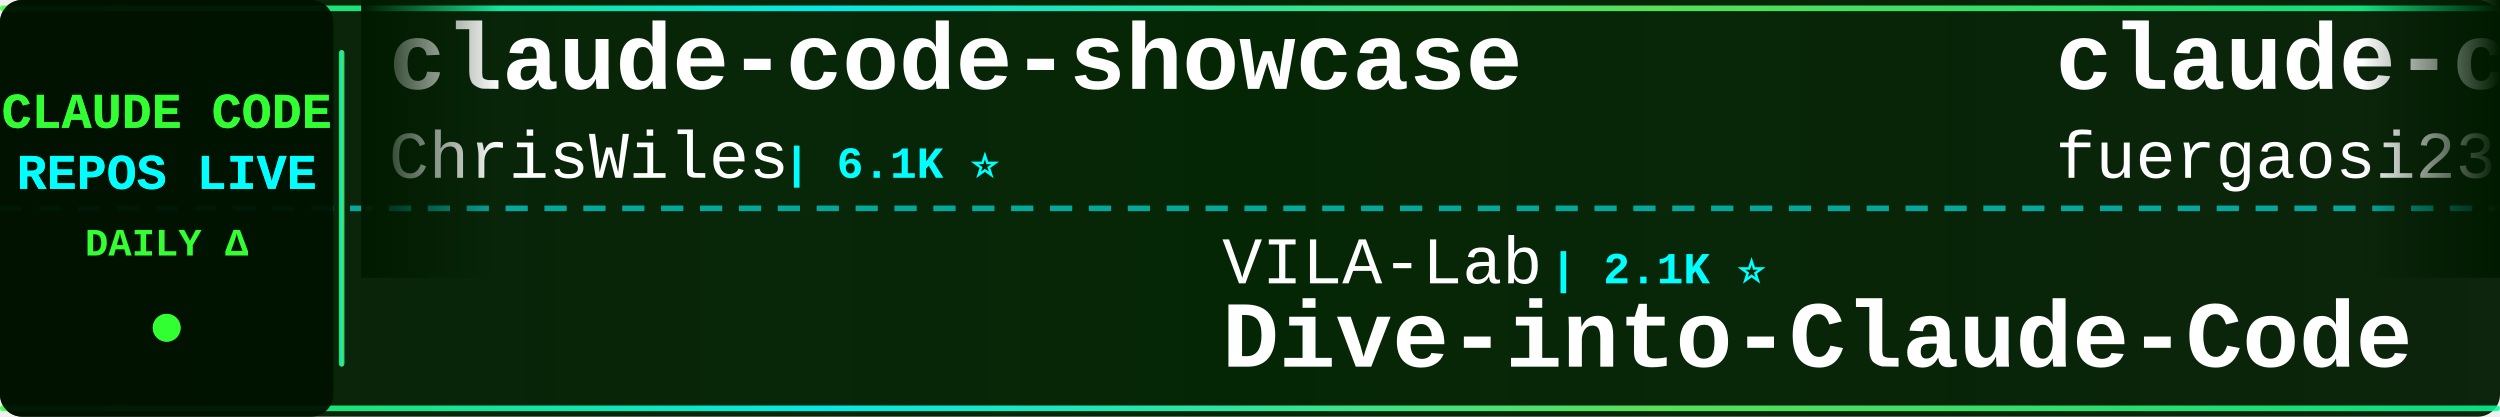
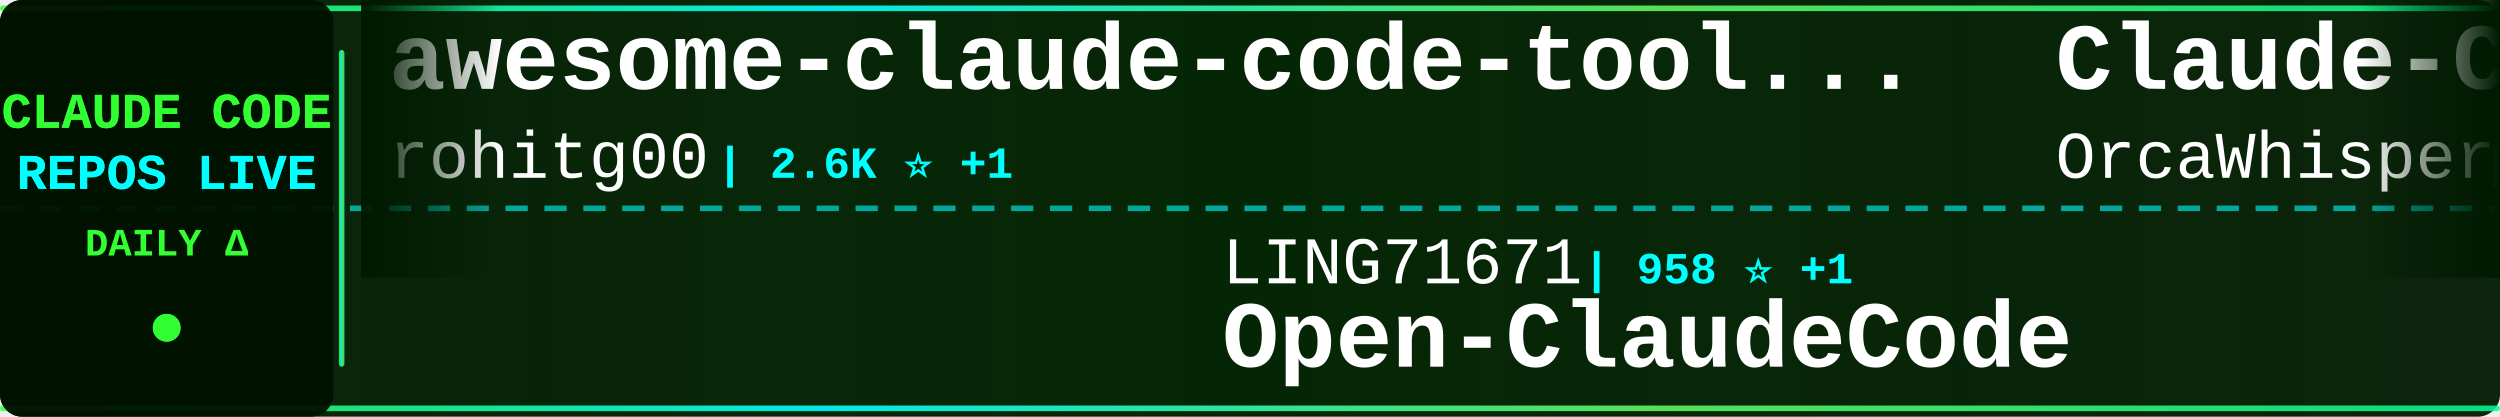
<svg xmlns="http://www.w3.org/2000/svg" width="900" height="150">
  <defs>
    <linearGradient id="tickerBg" x1="0%" y1="0%" x2="100%" y2="0%">
      <stop offset="0%" style="stop-color:#001a00;stop-opacity:0.95" />
      <stop offset="50%" style="stop-color:#002200;stop-opacity:0.98" />
      <stop offset="100%" style="stop-color:#001a00;stop-opacity:0.95" />
    </linearGradient>
    <linearGradient id="borderGrad" x1="0%" y1="0%" x2="100%" y2="0%">
      <stop offset="0%" style="stop-color:#33ff33;stop-opacity:0.85">
        <animate attributeName="stop-opacity" values="0.85;1;0.85" dur="2s" repeatCount="indefinite" />
      </stop>
      <stop offset="33%" style="stop-color:#00ffff;stop-opacity:0.9">
        <animate attributeName="stop-opacity" values="0.9;1;0.9" dur="2.2s" repeatCount="indefinite" />
      </stop>
      <stop offset="66%" style="stop-color:#66ff66;stop-opacity:0.85">
        <animate attributeName="stop-opacity" values="0.85;1;0.85" dur="1.8s" repeatCount="indefinite" />
      </stop>
      <stop offset="100%" style="stop-color:#00ff99;stop-opacity:0.85">
        <animate attributeName="stop-opacity" values="0.85;1;0.85" dur="2s" repeatCount="indefinite" />
      </stop>
    </linearGradient>
    <filter id="textGlow">
      <feGaussianBlur stdDeviation="0.1" result="coloredBlur" />
      <feMerge>
        <feMergeNode in="coloredBlur" />
        <feMergeNode in="SourceGraphic" />
      </feMerge>
    </filter>
    <filter id="metricGlow">
      <feGaussianBlur stdDeviation="0.2" result="coloredBlur" />
      <feMerge>
        <feMergeNode in="coloredBlur" />
        <feMergeNode in="SourceGraphic" />
      </feMerge>
    </filter>
    <linearGradient id="leftFade" x1="0%" y1="0%" x2="100%" y2="0%">
      <stop offset="0%" style="stop-color:#001a00;stop-opacity:1" />
      <stop offset="100%" style="stop-color:#001a00;stop-opacity:0" />
    </linearGradient>
    <linearGradient id="rightFade" x1="0%" y1="0%" x2="100%" y2="0%">
      <stop offset="0%" style="stop-color:#001a00;stop-opacity:0" />
      <stop offset="100%" style="stop-color:#001a00;stop-opacity:1" />
    </linearGradient>
  </defs>
  <rect width="900" height="150" fill="url(#tickerBg)" rx="8" />
  <rect x="0" y="2" width="900" height="2" fill="url(#borderGrad)" rx="1" />
  <rect x="0" y="146" width="900" height="2" fill="url(#borderGrad)" rx="1" />
  <line x1="0" y1="75" x2="900" y2="75" stroke="#00ffff" stroke-width="2" stroke-dasharray="8 6" opacity="0.6" />
  <rect x="0" y="0" width="120" height="150" fill="#001100" opacity="0.95" rx="8" />
  <text x="60" y="46" font-family="'Courier New', monospace" font-size="18" font-weight="bold" fill="#33ff33" text-anchor="middle" filter="url(#textGlow)">
    CLAUDE CODE
  </text>
  <text x="60" y="68" font-family="'Courier New', monospace" font-size="18" font-weight="bold" fill="#00ffff" text-anchor="middle" filter="url(#textGlow)">
    REPOS LIVE
  </text>
  <text x="60" y="92" font-family="'Courier New', monospace" font-size="14" font-weight="bold" fill="#33ff33" text-anchor="middle">
    DAILY Δ
  </text>
  <circle cx="60" cy="118" r="5" fill="#33ff33" filter="url(#metricGlow)">
    <animate attributeName="r" values="4;6;4" dur="1.5s" repeatCount="indefinite" />
    <animate attributeName="opacity" values="0.6;1;0.6" dur="1.5s" repeatCount="indefinite" />
  </circle>
  <rect x="122" y="18" width="2" height="114" fill="url(#borderGrad)" rx="1" />
  <clipPath id="tickerClip">
    <rect x="130" y="0" width="770" height="150" />
  </clipPath>
  <g clip-path="url(#tickerClip)">
    <g id="tickerItems">
      <animateTransform attributeName="transform" attributeType="XML" type="translate" from="0 0" to="-3000 0" dur="54s" repeatCount="indefinite" />
      <g transform="translate(0, 0)">
-         <text x="140" y="32" font-family="'Courier New', monospace" font-size="34" font-weight="bold" fill="#ffffff">claude-code-showcase</text>
-         <text x="140" y="64" font-family="'Courier New', monospace" font-size="24" font-weight="normal" fill="#ffffff" opacity="1.0">ChrisWiles</text>
-         <text x="282" y="64" font-family="'Courier New', monospace" font-size="16" font-weight="bold" fill="#00ffff"> | 6.1K ⭐</text>
+         <text x="140" y="32" font-family="'Courier New', monospace" font-size="34" font-weight="bold" fill="#ffffff">awesome-claude-code-tool...</text>
+         <text x="140" y="64" font-family="'Courier New', monospace" font-size="24" font-weight="normal" fill="#ffffff" opacity="1.0">rohitg00</text>
+         <text x="258" y="64" font-family="'Courier New', monospace" font-size="16" font-weight="bold" fill="#00ffff"> | 2.6K ⭐ +1</text>
      </g>
      <g transform="translate(300, 0)">
-         <text x="140" y="102" font-family="'Courier New', monospace" font-size="24" font-weight="normal" fill="#ffffff" opacity="1.0">VILA-Lab</text>
-         <text x="258" y="102" font-family="'Courier New', monospace" font-size="16" font-weight="bold" fill="#00ffff"> | 2.1K ⭐</text>
-         <text x="140" y="132" font-family="'Courier New', monospace" font-size="34" font-weight="bold" fill="#ffffff">Dive-into-Claude-Code</text>
+         <text x="140" y="102" font-family="'Courier New', monospace" font-size="24" font-weight="normal" fill="#ffffff" opacity="1.0">LING71671</text>
+         <text x="270" y="102" font-family="'Courier New', monospace" font-size="16" font-weight="bold" fill="#00ffff"> | 958 ⭐ +1</text>
+         <text x="140" y="132" font-family="'Courier New', monospace" font-size="34" font-weight="bold" fill="#ffffff">Open-ClaudeCode</text>
      </g>
      <g transform="translate(600, 0)">
-         <text x="140" y="32" font-family="'Courier New', monospace" font-size="34" font-weight="bold" fill="#ffffff">claude-code-proxy</text>
-         <text x="140" y="64" font-family="'Courier New', monospace" font-size="24" font-weight="normal" fill="#ffffff" opacity="1.0">fuergaosi233</text>
-         <text x="306" y="64" font-family="'Courier New', monospace" font-size="16" font-weight="bold" fill="#00ffff"> | 2.8K ⭐ -1</text>
+         <text x="140" y="32" font-family="'Courier New', monospace" font-size="34" font-weight="bold" fill="#ffffff">Claude-Code</text>
+         <text x="140" y="64" font-family="'Courier New', monospace" font-size="24" font-weight="normal" fill="#ffffff" opacity="1.0">OrcaWhisper</text>
+         <text x="294" y="64" font-family="'Courier New', monospace" font-size="16" font-weight="bold" fill="#00ffff"> | 101 ⭐</text>
      </g>
      <g transform="translate(900, 0)">
        <text x="140" y="102" font-family="'Courier New', monospace" font-size="24" font-weight="normal" fill="#ffffff" opacity="1.0">davila7</text>
-         <text x="246" y="102" font-family="'Courier New', monospace" font-size="16" font-weight="bold" fill="#00ffff"> | 31.8K ⭐ +31</text>
+         <text x="246" y="102" font-family="'Courier New', monospace" font-size="16" font-weight="bold" fill="#00ffff"> | 31.8K ⭐ +24</text>
        <text x="140" y="132" font-family="'Courier New', monospace" font-size="34" font-weight="bold" fill="#ffffff">claude-code-templates</text>
      </g>
      <g transform="translate(1200, 0)">
-         <text x="140" y="32" font-family="'Courier New', monospace" font-size="34" font-weight="bold" fill="#ffffff">claude-code-from-source</text>
-         <text x="140" y="64" font-family="'Courier New', monospace" font-size="24" font-weight="normal" fill="#ffffff" opacity="1.0">alejandrobalderas</text>
-         <text x="366" y="64" font-family="'Courier New', monospace" font-size="16" font-weight="bold" fill="#00ffff"> | 2.9K ⭐ +2</text>
+         <text x="140" y="32" font-family="'Courier New', monospace" font-size="34" font-weight="bold" fill="#ffffff">claude-code-harness</text>
+         <text x="140" y="64" font-family="'Courier New', monospace" font-size="24" font-weight="normal" fill="#ffffff" opacity="1.0">Chachamaru127</text>
+         <text x="318" y="64" font-family="'Courier New', monospace" font-size="16" font-weight="bold" fill="#00ffff"> | 3.1K ⭐ +1</text>
      </g>
      <g transform="translate(1500, 0)">
-         <text x="140" y="102" font-family="'Courier New', monospace" font-size="24" font-weight="normal" fill="#ffffff" opacity="1.0">https-deeplearning-ai</text>
-         <text x="414" y="102" font-family="'Courier New', monospace" font-size="16" font-weight="bold" fill="#00ffff"> | 554 ⭐</text>
-         <text x="140" y="132" font-family="'Courier New', monospace" font-size="34" font-weight="bold" fill="#ffffff">sc-claude-code-files</text>
+         <text x="140" y="102" font-family="'Courier New', monospace" font-size="24" font-weight="normal" fill="#ffffff" opacity="1.0">oboard</text>
+         <text x="234" y="102" font-family="'Courier New', monospace" font-size="16" font-weight="bold" fill="#00ffff"> | 3.3K ⭐</text>
+         <text x="140" y="132" font-family="'Courier New', monospace" font-size="34" font-weight="bold" fill="#ffffff">claude-code-rev</text>
      </g>
      <g transform="translate(1800, 0)">
-         <text x="140" y="32" font-family="'Courier New', monospace" font-size="34" font-weight="bold" fill="#ffffff">system_prompts_leaks</text>
-         <text x="140" y="64" font-family="'Courier New', monospace" font-size="24" font-weight="normal" fill="#ffffff" opacity="1.0">asgeirtj</text>
-         <text x="258" y="64" font-family="'Courier New', monospace" font-size="16" font-weight="bold" fill="#00ffff"> | 68.3K ⭐ +22</text>
+         <text x="140" y="32" font-family="'Courier New', monospace" font-size="34" font-weight="bold" fill="#ffffff">claude-code-ultimate-gui...</text>
+         <text x="140" y="64" font-family="'Courier New', monospace" font-size="24" font-weight="normal" fill="#ffffff" opacity="1.0">FlorianBruniaux</text>
+         <text x="342" y="64" font-family="'Courier New', monospace" font-size="16" font-weight="bold" fill="#00ffff"> | 6.0K ⭐ +1</text>
      </g>
      <g transform="translate(2100, 0)">
-         <text x="140" y="102" font-family="'Courier New', monospace" font-size="24" font-weight="normal" fill="#ffffff" opacity="1.0">Alishahryar1</text>
-         <text x="306" y="102" font-family="'Courier New', monospace" font-size="16" font-weight="bold" fill="#00ffff"> | 55.9K ⭐ +15</text>
-         <text x="140" y="132" font-family="'Courier New', monospace" font-size="34" font-weight="bold" fill="#ffffff">free-claude-code</text>
+         <text x="140" y="102" font-family="'Courier New', monospace" font-size="24" font-weight="normal" fill="#ffffff" opacity="1.0">Yeachan-Heo</text>
+         <text x="294" y="102" font-family="'Courier New', monospace" font-size="16" font-weight="bold" fill="#00ffff"> | 39.4K ⭐ +5</text>
+         <text x="140" y="132" font-family="'Courier New', monospace" font-size="34" font-weight="bold" fill="#ffffff">oh-my-claudecode</text>
      </g>
      <g transform="translate(2400, 0)">
-         <text x="140" y="32" font-family="'Courier New', monospace" font-size="34" font-weight="bold" fill="#ffffff">claude-code-video-toolki...</text>
-         <text x="140" y="64" font-family="'Courier New', monospace" font-size="24" font-weight="normal" fill="#ffffff" opacity="1.0">digitalsamba</text>
-         <text x="306" y="64" font-family="'Courier New', monospace" font-size="16" font-weight="bold" fill="#00ffff"> | 2.1K ⭐</text>
+         <text x="140" y="32" font-family="'Courier New', monospace" font-size="34" font-weight="bold" fill="#ffffff">claude-code-router</text>
+         <text x="140" y="64" font-family="'Courier New', monospace" font-size="24" font-weight="normal" fill="#ffffff" opacity="1.0">musistudio</text>
+         <text x="282" y="64" font-family="'Courier New', monospace" font-size="16" font-weight="bold" fill="#00ffff"> | 37.4K ⭐ +2</text>
      </g>
      <g transform="translate(2700, 0)">
-         <text x="140" y="102" font-family="'Courier New', monospace" font-size="24" font-weight="normal" fill="#ffffff" opacity="1.0">affaan-m</text>
-         <text x="258" y="102" font-family="'Courier New', monospace" font-size="16" font-weight="bold" fill="#00ffff"> | 267.2K ⭐ +178</text>
-         <text x="140" y="132" font-family="'Courier New', monospace" font-size="34" font-weight="bold" fill="#ffffff">ECC</text>
+         <text x="140" y="102" font-family="'Courier New', monospace" font-size="24" font-weight="normal" fill="#ffffff" opacity="1.0">pengchengneo</text>
+         <text x="306" y="102" font-family="'Courier New', monospace" font-size="16" font-weight="bold" fill="#00ffff"> | 1.8K ⭐ -1</text>
+         <text x="140" y="132" font-family="'Courier New', monospace" font-size="34" font-weight="bold" fill="#ffffff">Claude-Code</text>
      </g>
      <g transform="translate(3000, 0)">
-         <text x="140" y="32" font-family="'Courier New', monospace" font-size="34" font-weight="bold" fill="#ffffff">claude-code-showcase</text>
-         <text x="140" y="64" font-family="'Courier New', monospace" font-size="24" font-weight="normal" fill="#ffffff" opacity="1.0">ChrisWiles</text>
-         <text x="282" y="64" font-family="'Courier New', monospace" font-size="16" font-weight="bold" fill="#00ffff"> | 6.1K ⭐</text>
+         <text x="140" y="32" font-family="'Courier New', monospace" font-size="34" font-weight="bold" fill="#ffffff">awesome-claude-code-tool...</text>
+         <text x="140" y="64" font-family="'Courier New', monospace" font-size="24" font-weight="normal" fill="#ffffff" opacity="1.0">rohitg00</text>
+         <text x="258" y="64" font-family="'Courier New', monospace" font-size="16" font-weight="bold" fill="#00ffff"> | 2.6K ⭐ +1</text>
      </g>
      <g transform="translate(3300, 0)">
-         <text x="140" y="102" font-family="'Courier New', monospace" font-size="24" font-weight="normal" fill="#ffffff" opacity="1.0">VILA-Lab</text>
-         <text x="258" y="102" font-family="'Courier New', monospace" font-size="16" font-weight="bold" fill="#00ffff"> | 2.1K ⭐</text>
-         <text x="140" y="132" font-family="'Courier New', monospace" font-size="34" font-weight="bold" fill="#ffffff">Dive-into-Claude-Code</text>
+         <text x="140" y="102" font-family="'Courier New', monospace" font-size="24" font-weight="normal" fill="#ffffff" opacity="1.0">LING71671</text>
+         <text x="270" y="102" font-family="'Courier New', monospace" font-size="16" font-weight="bold" fill="#00ffff"> | 958 ⭐ +1</text>
+         <text x="140" y="132" font-family="'Courier New', monospace" font-size="34" font-weight="bold" fill="#ffffff">Open-ClaudeCode</text>
      </g>
      <g transform="translate(3600, 0)">
-         <text x="140" y="32" font-family="'Courier New', monospace" font-size="34" font-weight="bold" fill="#ffffff">claude-code-proxy</text>
-         <text x="140" y="64" font-family="'Courier New', monospace" font-size="24" font-weight="normal" fill="#ffffff" opacity="1.0">fuergaosi233</text>
-         <text x="306" y="64" font-family="'Courier New', monospace" font-size="16" font-weight="bold" fill="#00ffff"> | 2.8K ⭐ -1</text>
+         <text x="140" y="32" font-family="'Courier New', monospace" font-size="34" font-weight="bold" fill="#ffffff">Claude-Code</text>
+         <text x="140" y="64" font-family="'Courier New', monospace" font-size="24" font-weight="normal" fill="#ffffff" opacity="1.0">OrcaWhisper</text>
+         <text x="294" y="64" font-family="'Courier New', monospace" font-size="16" font-weight="bold" fill="#00ffff"> | 101 ⭐</text>
      </g>
      <g transform="translate(3900, 0)">
        <text x="140" y="102" font-family="'Courier New', monospace" font-size="24" font-weight="normal" fill="#ffffff" opacity="1.0">davila7</text>
-         <text x="246" y="102" font-family="'Courier New', monospace" font-size="16" font-weight="bold" fill="#00ffff"> | 31.8K ⭐ +31</text>
+         <text x="246" y="102" font-family="'Courier New', monospace" font-size="16" font-weight="bold" fill="#00ffff"> | 31.8K ⭐ +24</text>
        <text x="140" y="132" font-family="'Courier New', monospace" font-size="34" font-weight="bold" fill="#ffffff">claude-code-templates</text>
      </g>
    </g>
  </g>
  <rect x="130" y="0" width="50" height="100" fill="url(#leftFade)" />
  <rect x="850" y="0" width="50" height="100" fill="url(#rightFade)" />
</svg>
